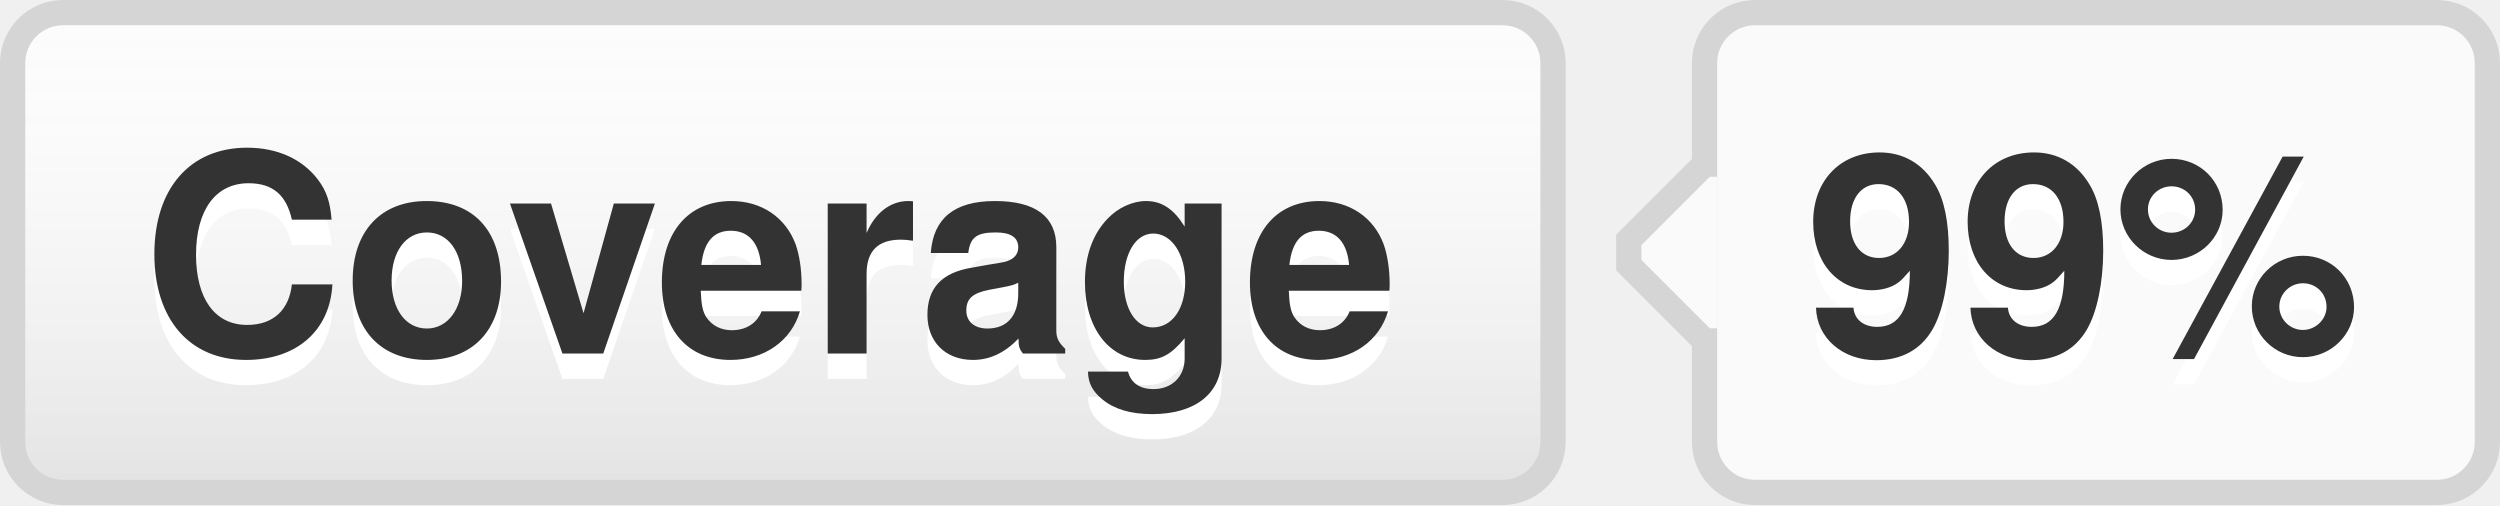
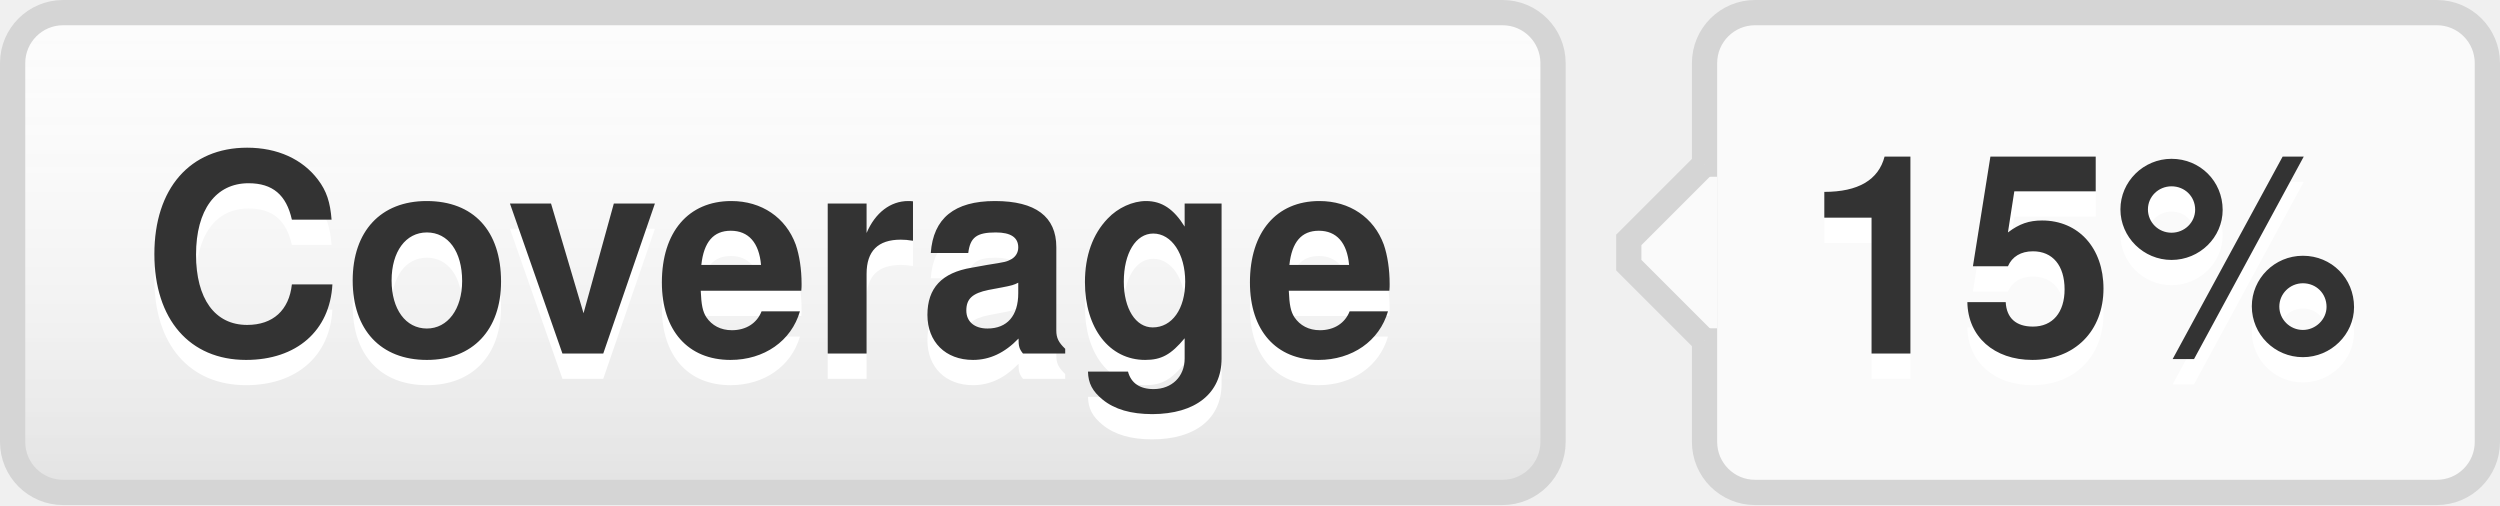
- <svg xmlns="http://www.w3.org/2000/svg" width="99" height="20" role="img" aria-label="Coverage: 99%">
+ <svg xmlns="http://www.w3.org/2000/svg" width="99" height="20" role="img" aria-label="Coverage: 15%">
  <style>a:hover #llink{fill:url(#b);stroke:#ccc}a:hover #rlink{fill:#4183c4}</style>
  <linearGradient id="a" x2="0" y2="100%">
    <stop offset="0" stop-color="#fcfcfc" stop-opacity="0" />
    <stop offset="1" stop-opacity=".1" />
  </linearGradient>
  <linearGradient id="b" x2="0" y2="100%">
    <stop offset="0" stop-color="#ccc" stop-opacity=".1" />
    <stop offset="1" stop-opacity=".1" />
  </linearGradient>
  <g stroke="#d5d5d5">
    <rect stroke="none" fill="#fcfcfc" x="0.5" y="0.5" width="61" height="19" rx="2" />
    <rect x="67.5" y="0.5" width="31" height="19" rx="2" fill="#fafafa" />
    <rect x="67" y="7.5" width="0.5" height="5" stroke="#fafafa" />
    <path d="M67.5 6.5 l-3 3v1 l3 3" stroke="d5d5d5" fill="#fafafa" />
  </g>
  <g aria-hidden="true" fill="#333" text-anchor="middle" font-family="Helvetica Neue,Helvetica,Arial,sans-serif" text-rendering="geometricPrecision" font-weight="700" font-size="110px" line-height="14px">
    <rect id="llink" stroke="#d5d5d5" fill="url(#a)" x=".5" y=".5" width="61" height="19" rx="2" />
    <text aria-hidden="true" x="305" y="150" fill="#fff" transform="scale(.1)" textLength="510">Coverage</text>
    <text x="305" y="140" transform="scale(.1)" textLength="510">Coverage</text>
-     <text aria-hidden="true" x="825" y="150" fill="#fff" transform="scale(.1)" textLength="230">99%</text>
-     <text id="rlink" x="825" y="140" transform="scale(.1)" textLength="230">99%</text>
+     <text aria-hidden="true" x="825" y="150" fill="#fff" transform="scale(.1)" textLength="230">15%</text>
+     <text id="rlink" x="825" y="140" transform="scale(.1)" textLength="230">15%</text>
  </g>
</svg>
